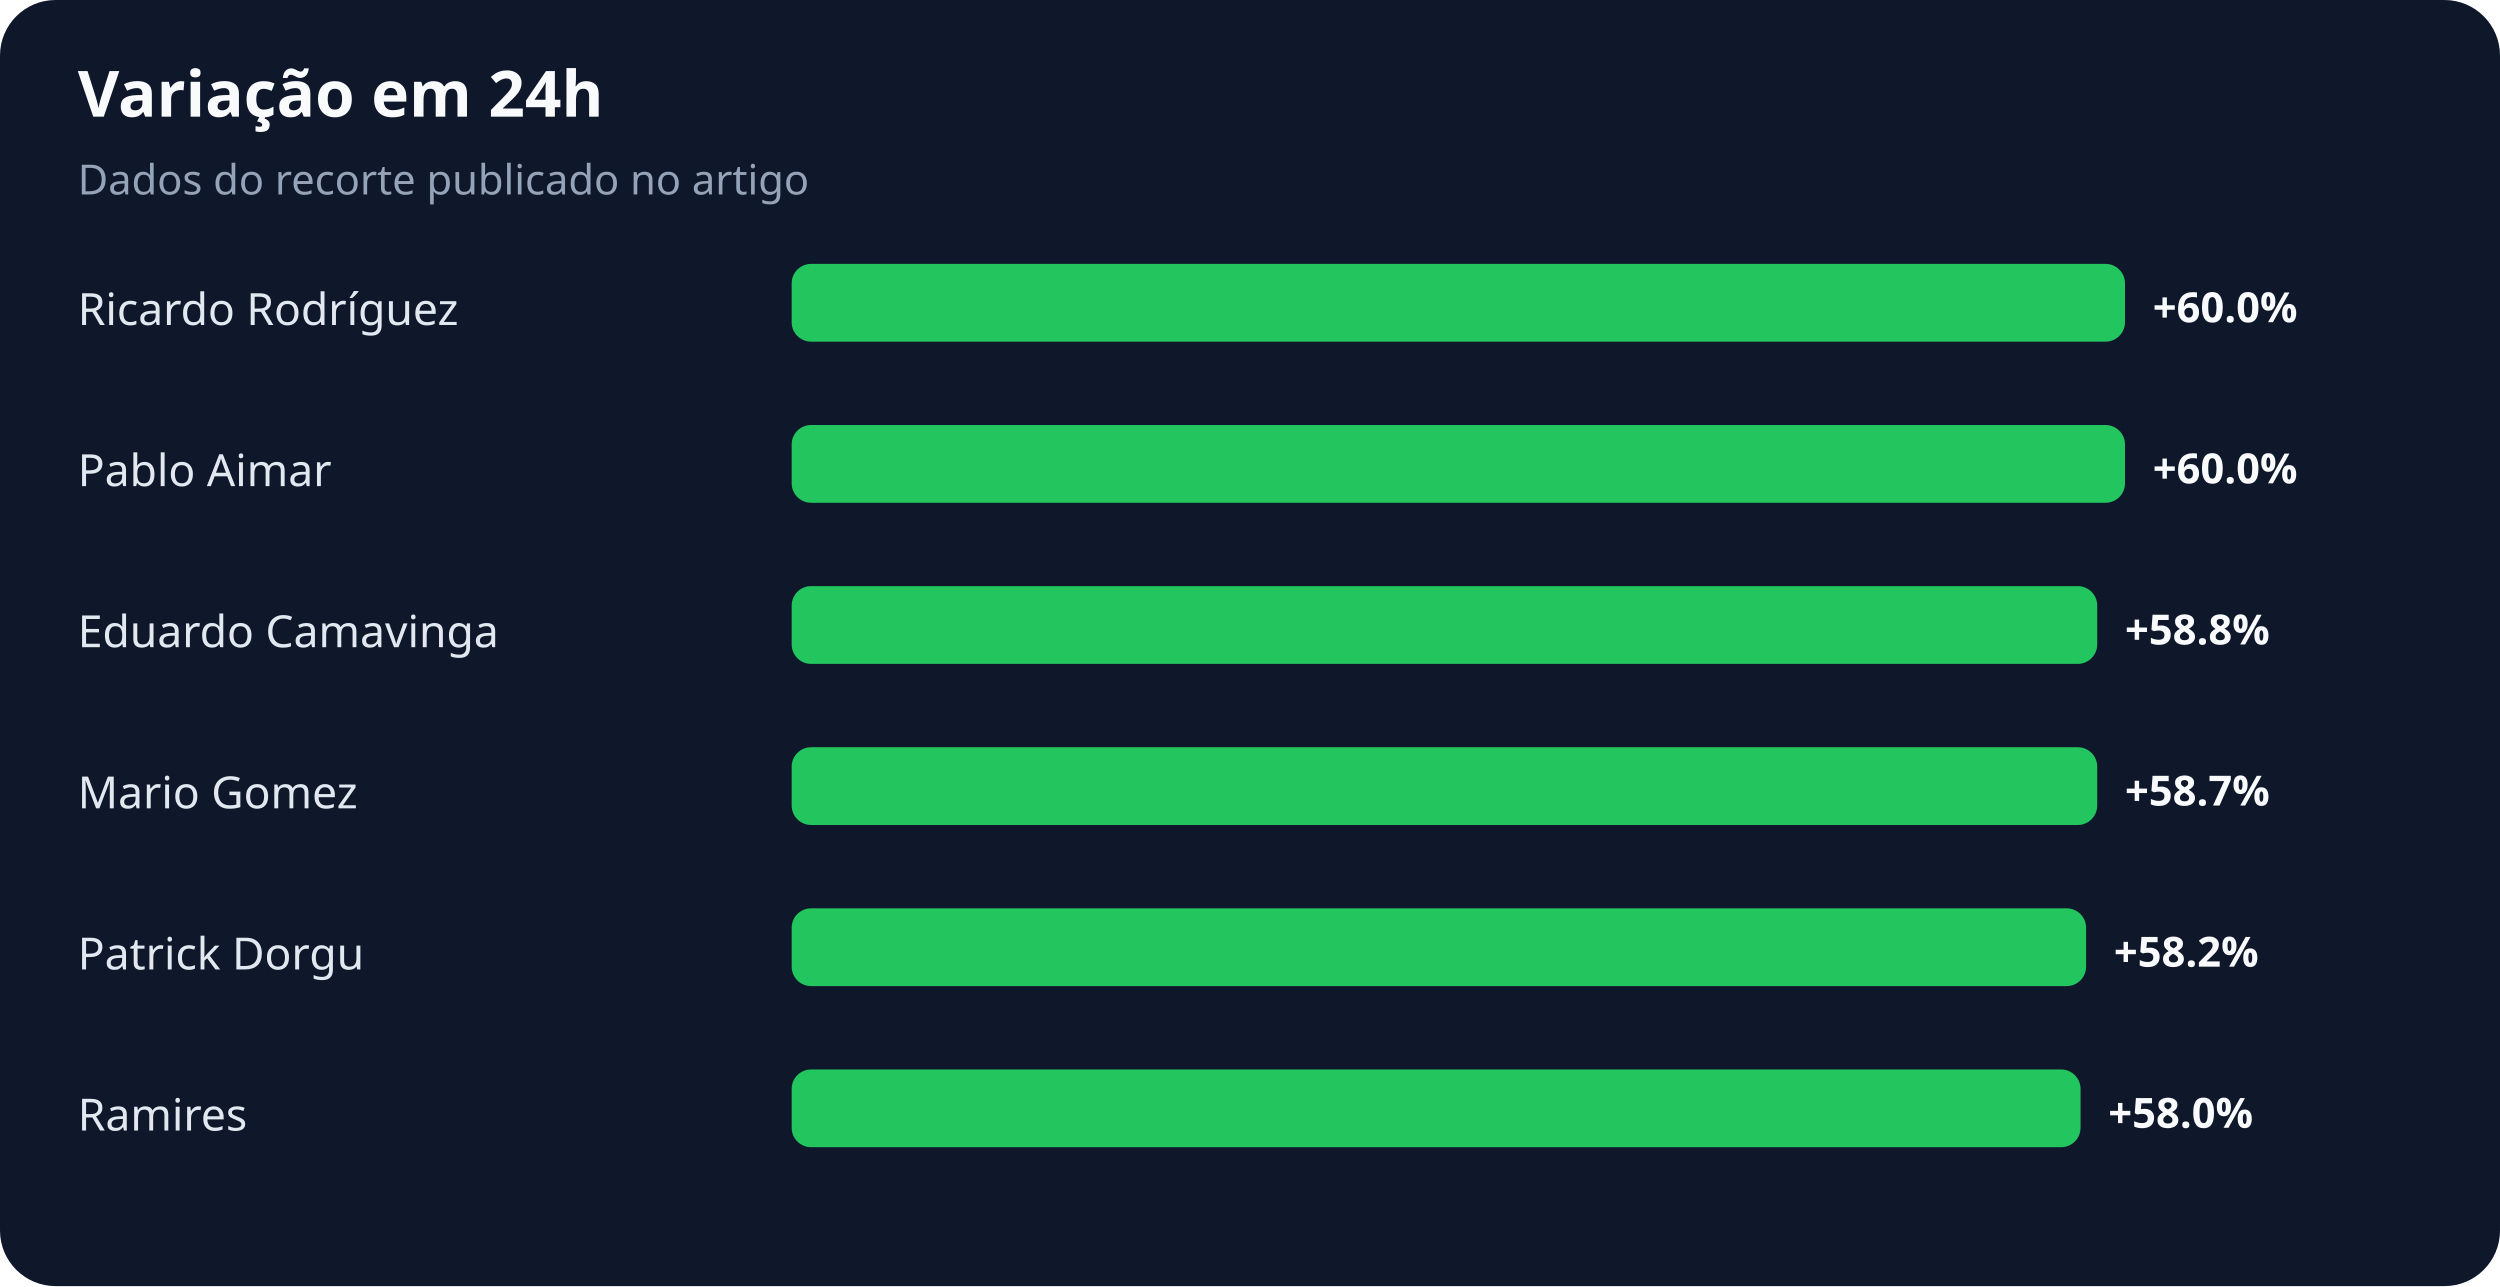
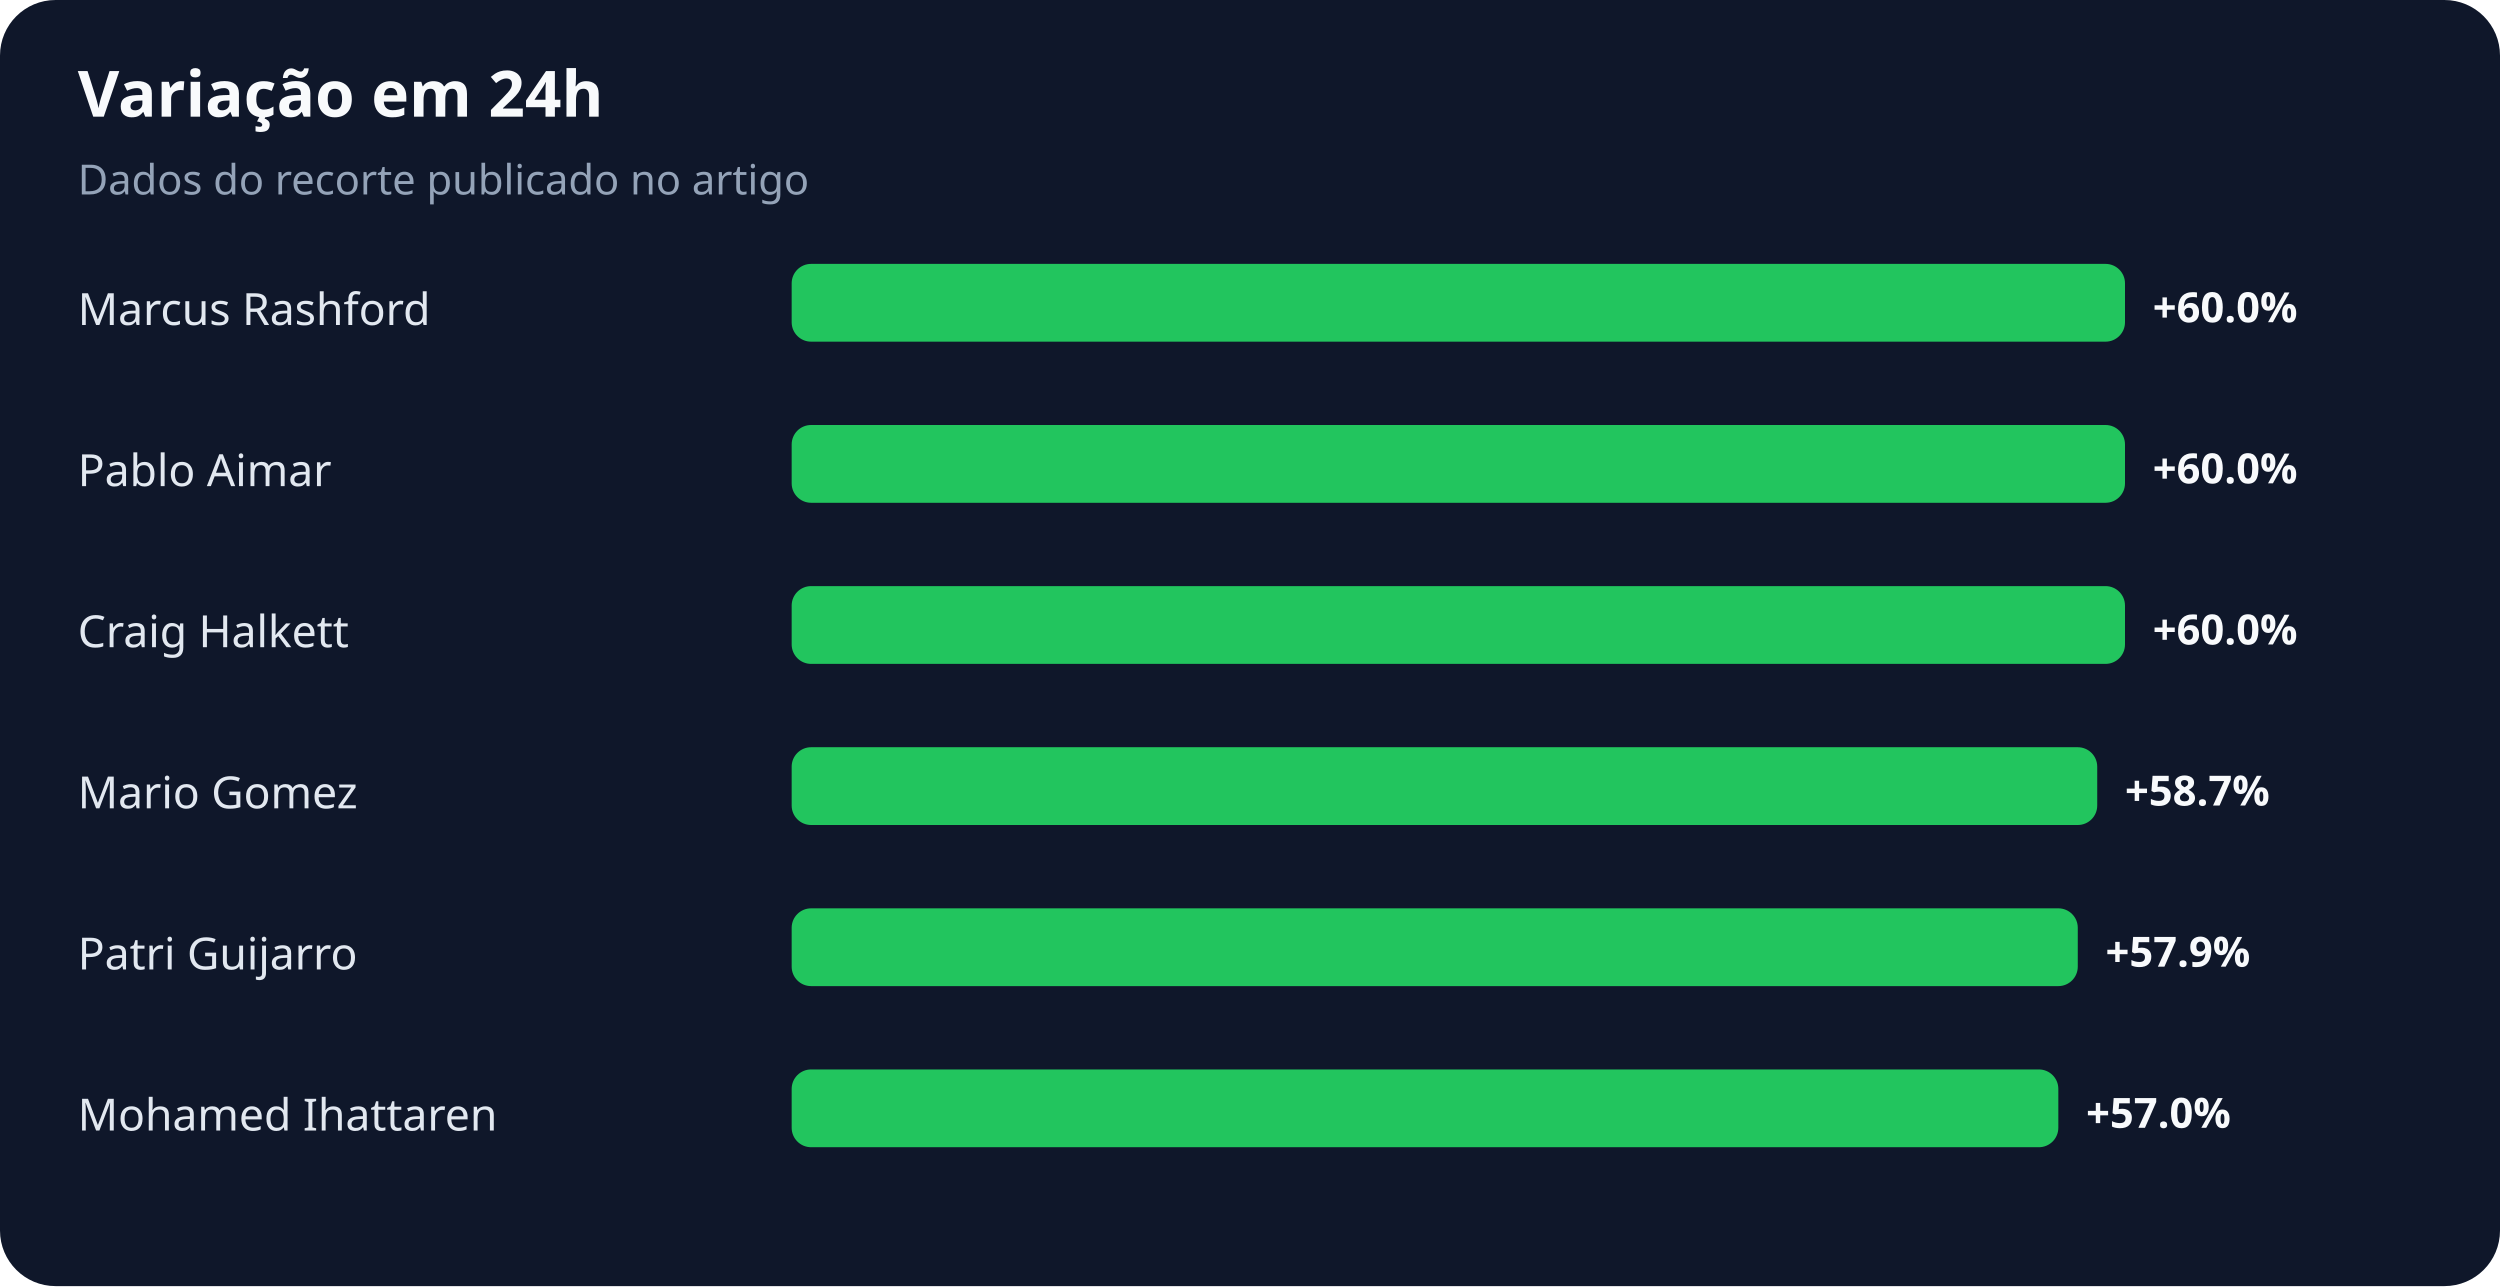
<svg xmlns="http://www.w3.org/2000/svg" width="900" height="463" viewBox="0 0 900 463" role="img" aria-labelledby="title desc">
  <rect width="100%" height="100%" rx="20" fill="#0f172a" />
  <text x="28" y="42" fill="#f8fafc" font-family="system-ui,sans-serif" font-size="23" font-weight="700">Variação em 24h</text>
  <text x="28" y="70" fill="#94a3b8" font-family="system-ui,sans-serif" font-size="15">Dados do recorte publicado no artigo</text>
-   <text x="28" y="117" fill="#e2e8f0" font-family="system-ui,sans-serif" font-size="16">Ricardo Rodríguez</text>
+   <text x="28" y="117" fill="#e2e8f0" font-family="system-ui,sans-serif" font-size="16">Marcus Rashford</text>
  <rect x="285" y="95" width="480" height="28" rx="7" fill="#22c55e" />
  <text x="775" y="116" fill="#f8fafc" font-family="system-ui,sans-serif" font-size="15" font-weight="700">+60.0%</text>
  <text x="28" y="175" fill="#e2e8f0" font-family="system-ui,sans-serif" font-size="16">Pablo Aimar</text>
  <rect x="285" y="153" width="480" height="28" rx="7" fill="#22c55e" />
  <text x="775" y="174" fill="#f8fafc" font-family="system-ui,sans-serif" font-size="15" font-weight="700">+60.0%</text>
-   <text x="28" y="233" fill="#e2e8f0" font-family="system-ui,sans-serif" font-size="16">Eduardo Camavinga</text>
-   <rect x="285" y="211" width="470" height="28" rx="7" fill="#22c55e" />
-   <text x="765" y="232" fill="#f8fafc" font-family="system-ui,sans-serif" font-size="15" font-weight="700">+58.8%</text>
+   <text x="28" y="233" fill="#e2e8f0" font-family="system-ui,sans-serif" font-size="16">Craig Halkett</text>
+   <rect x="285" y="211" width="480" height="28" rx="7" fill="#22c55e" />
+   <text x="775" y="232" fill="#f8fafc" font-family="system-ui,sans-serif" font-size="15" font-weight="700">+60.0%</text>
  <text x="28" y="291" fill="#e2e8f0" font-family="system-ui,sans-serif" font-size="16">Mario Gomez</text>
  <rect x="285" y="269" width="470" height="28" rx="7" fill="#22c55e" />
  <text x="765" y="290" fill="#f8fafc" font-family="system-ui,sans-serif" font-size="15" font-weight="700">+58.7%</text>
-   <text x="28" y="349" fill="#e2e8f0" font-family="system-ui,sans-serif" font-size="16">Patrick Dorgu</text>
-   <rect x="285" y="327" width="466" height="28" rx="7" fill="#22c55e" />
-   <text x="761" y="348" fill="#f8fafc" font-family="system-ui,sans-serif" font-size="15" font-weight="700">+58.2%</text>
-   <text x="28" y="407" fill="#e2e8f0" font-family="system-ui,sans-serif" font-size="16">Ramires</text>
-   <rect x="285" y="385" width="464" height="28" rx="7" fill="#22c55e" />
-   <text x="759" y="406" fill="#f8fafc" font-family="system-ui,sans-serif" font-size="15" font-weight="700">+58.0%</text>
+   <text x="28" y="349" fill="#e2e8f0" font-family="system-ui,sans-serif" font-size="16">Patri Guijarro</text>
+   <rect x="285" y="327" width="463" height="28" rx="7" fill="#22c55e" />
+   <text x="758" y="348" fill="#f8fafc" font-family="system-ui,sans-serif" font-size="15" font-weight="700">+57.9%</text>
+   <text x="28" y="407" fill="#e2e8f0" font-family="system-ui,sans-serif" font-size="16">Mohamed Ihattaren</text>
+   <rect x="285" y="385" width="456" height="28" rx="7" fill="#22c55e" />
+   <text x="751" y="406" fill="#f8fafc" font-family="system-ui,sans-serif" font-size="15" font-weight="700">+57.0%</text>
</svg>
